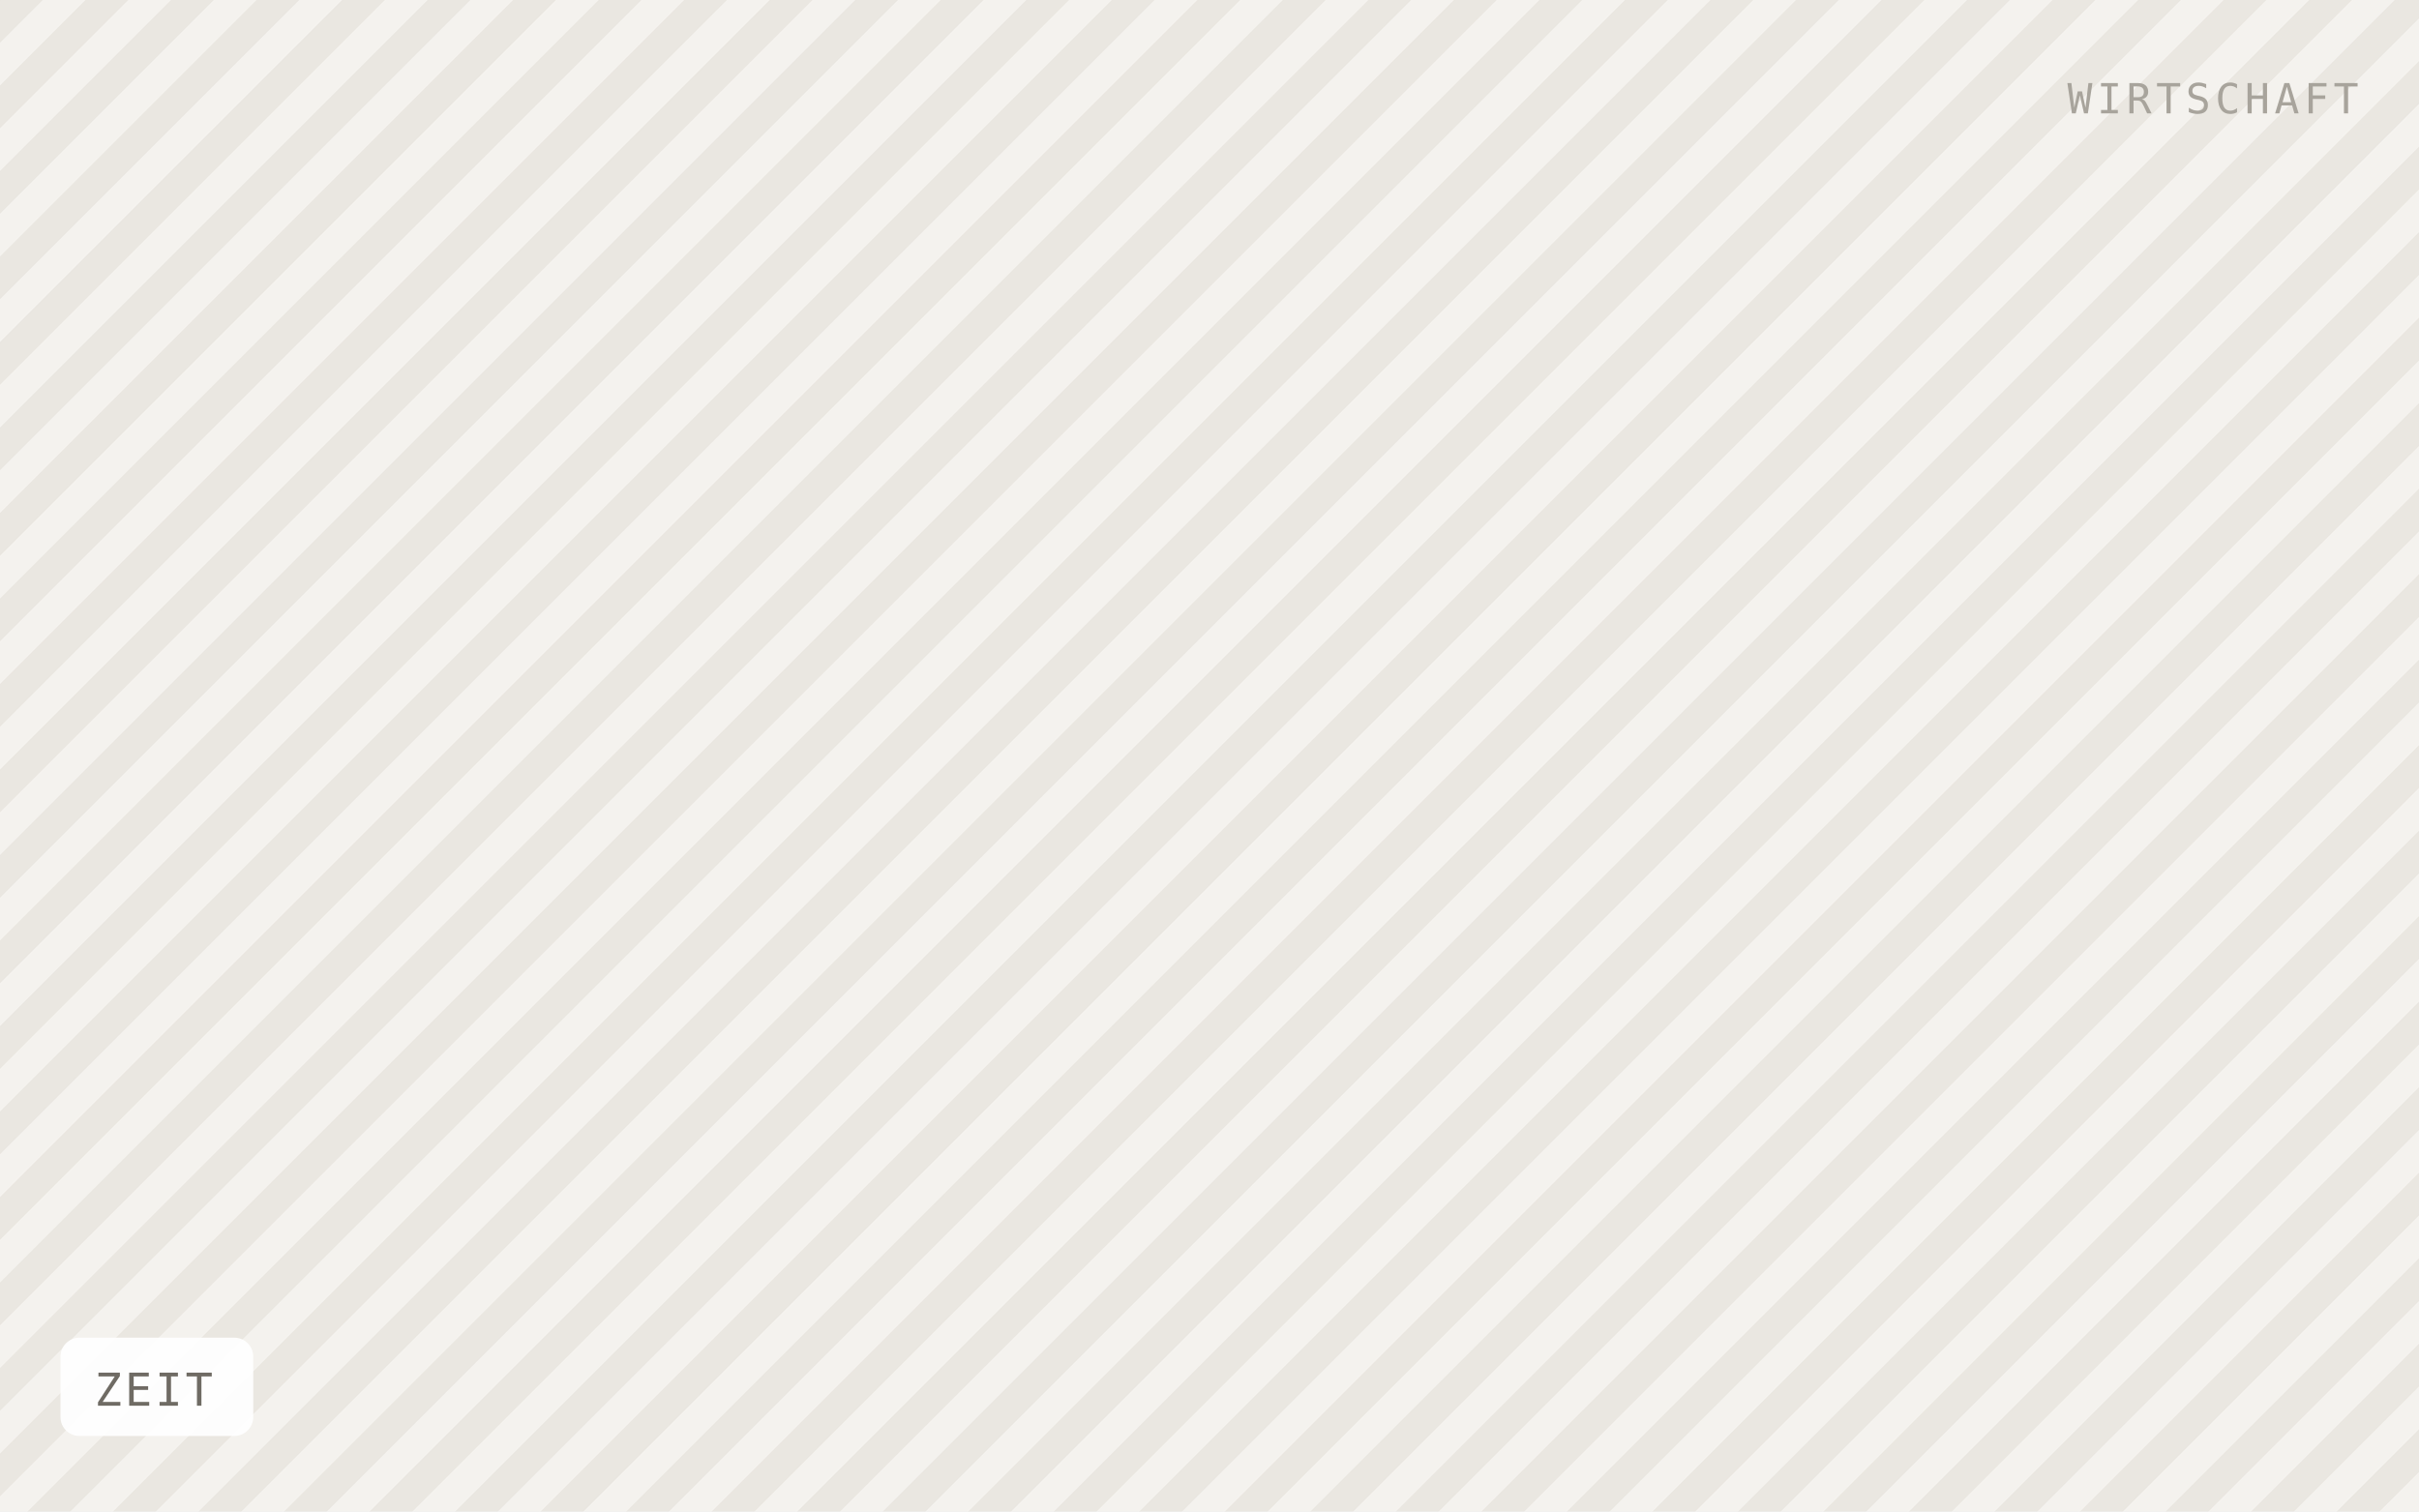
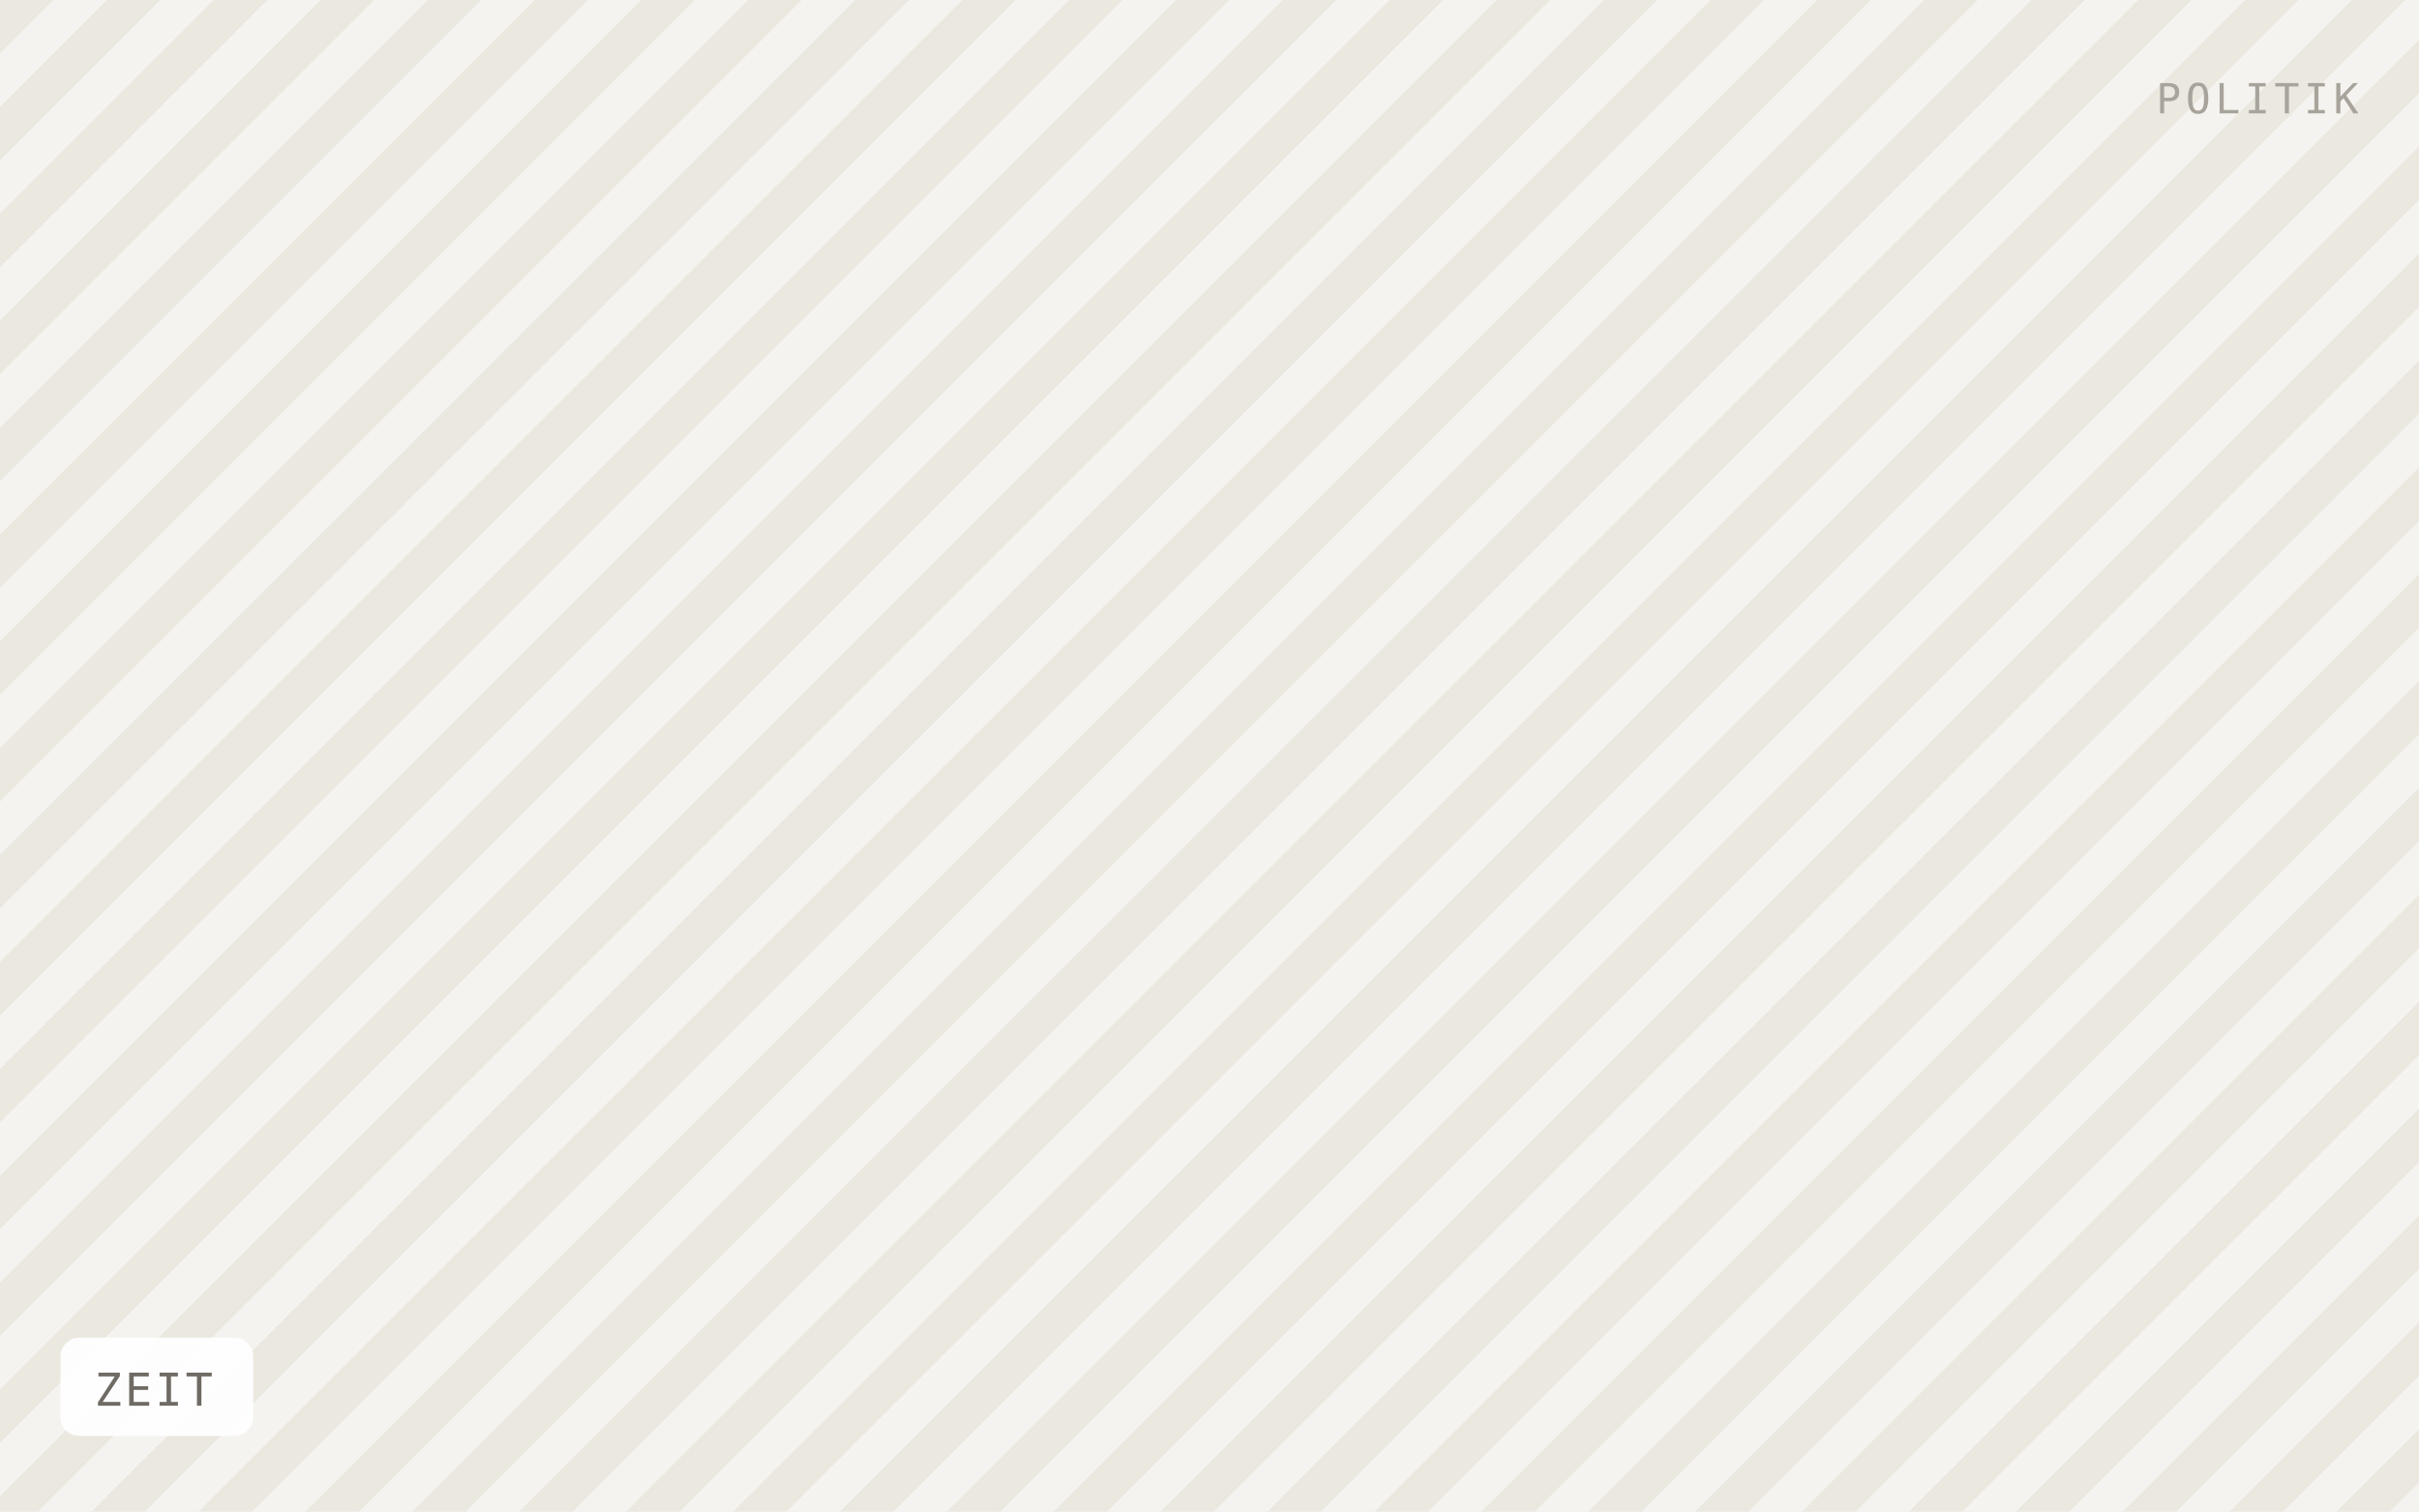
<svg xmlns="http://www.w3.org/2000/svg" viewBox="0 0 640 400" width="640" height="400" role="img" aria-label="ZEIT">
  <defs>
-     <pattern id="h" width="16" height="16" patternTransform="rotate(45)" patternUnits="userSpaceOnUse">
-       <rect width="16" height="16" fill="#f4f2ee" />
-       <rect width="8" height="16" fill="#eae7e1" />
+     <pattern id="h" width="20" height="20" patternTransform="rotate(45)" patternUnits="userSpaceOnUse">
+       <rect width="20" height="20" fill="#f5f3ef" />
+       <rect width="10" height="20" fill="#ebe8e0" />
    </pattern>
  </defs>
  <rect width="640" height="400" fill="url(#h)" />
  <rect x="16" y="354" width="51" height="26" rx="5" fill="#ffffff" fill-opacity="0.92" />
  <text x="25" y="372" font-family="IBM Plex Mono, Menlo, monospace" font-size="12" letter-spacing="0.8" fill="#6f6b64">ZEIT</text>
-   <text x="624" y="30" text-anchor="end" font-family="IBM Plex Mono, Menlo, monospace" font-size="11" letter-spacing="1.2" fill="#a8a49c">WIRTSCHAFT</text>
+   <text x="624" y="30" text-anchor="end" font-family="IBM Plex Mono, Menlo, monospace" font-size="11" letter-spacing="1.2" fill="#a8a49c">POLITIK</text>
</svg>
